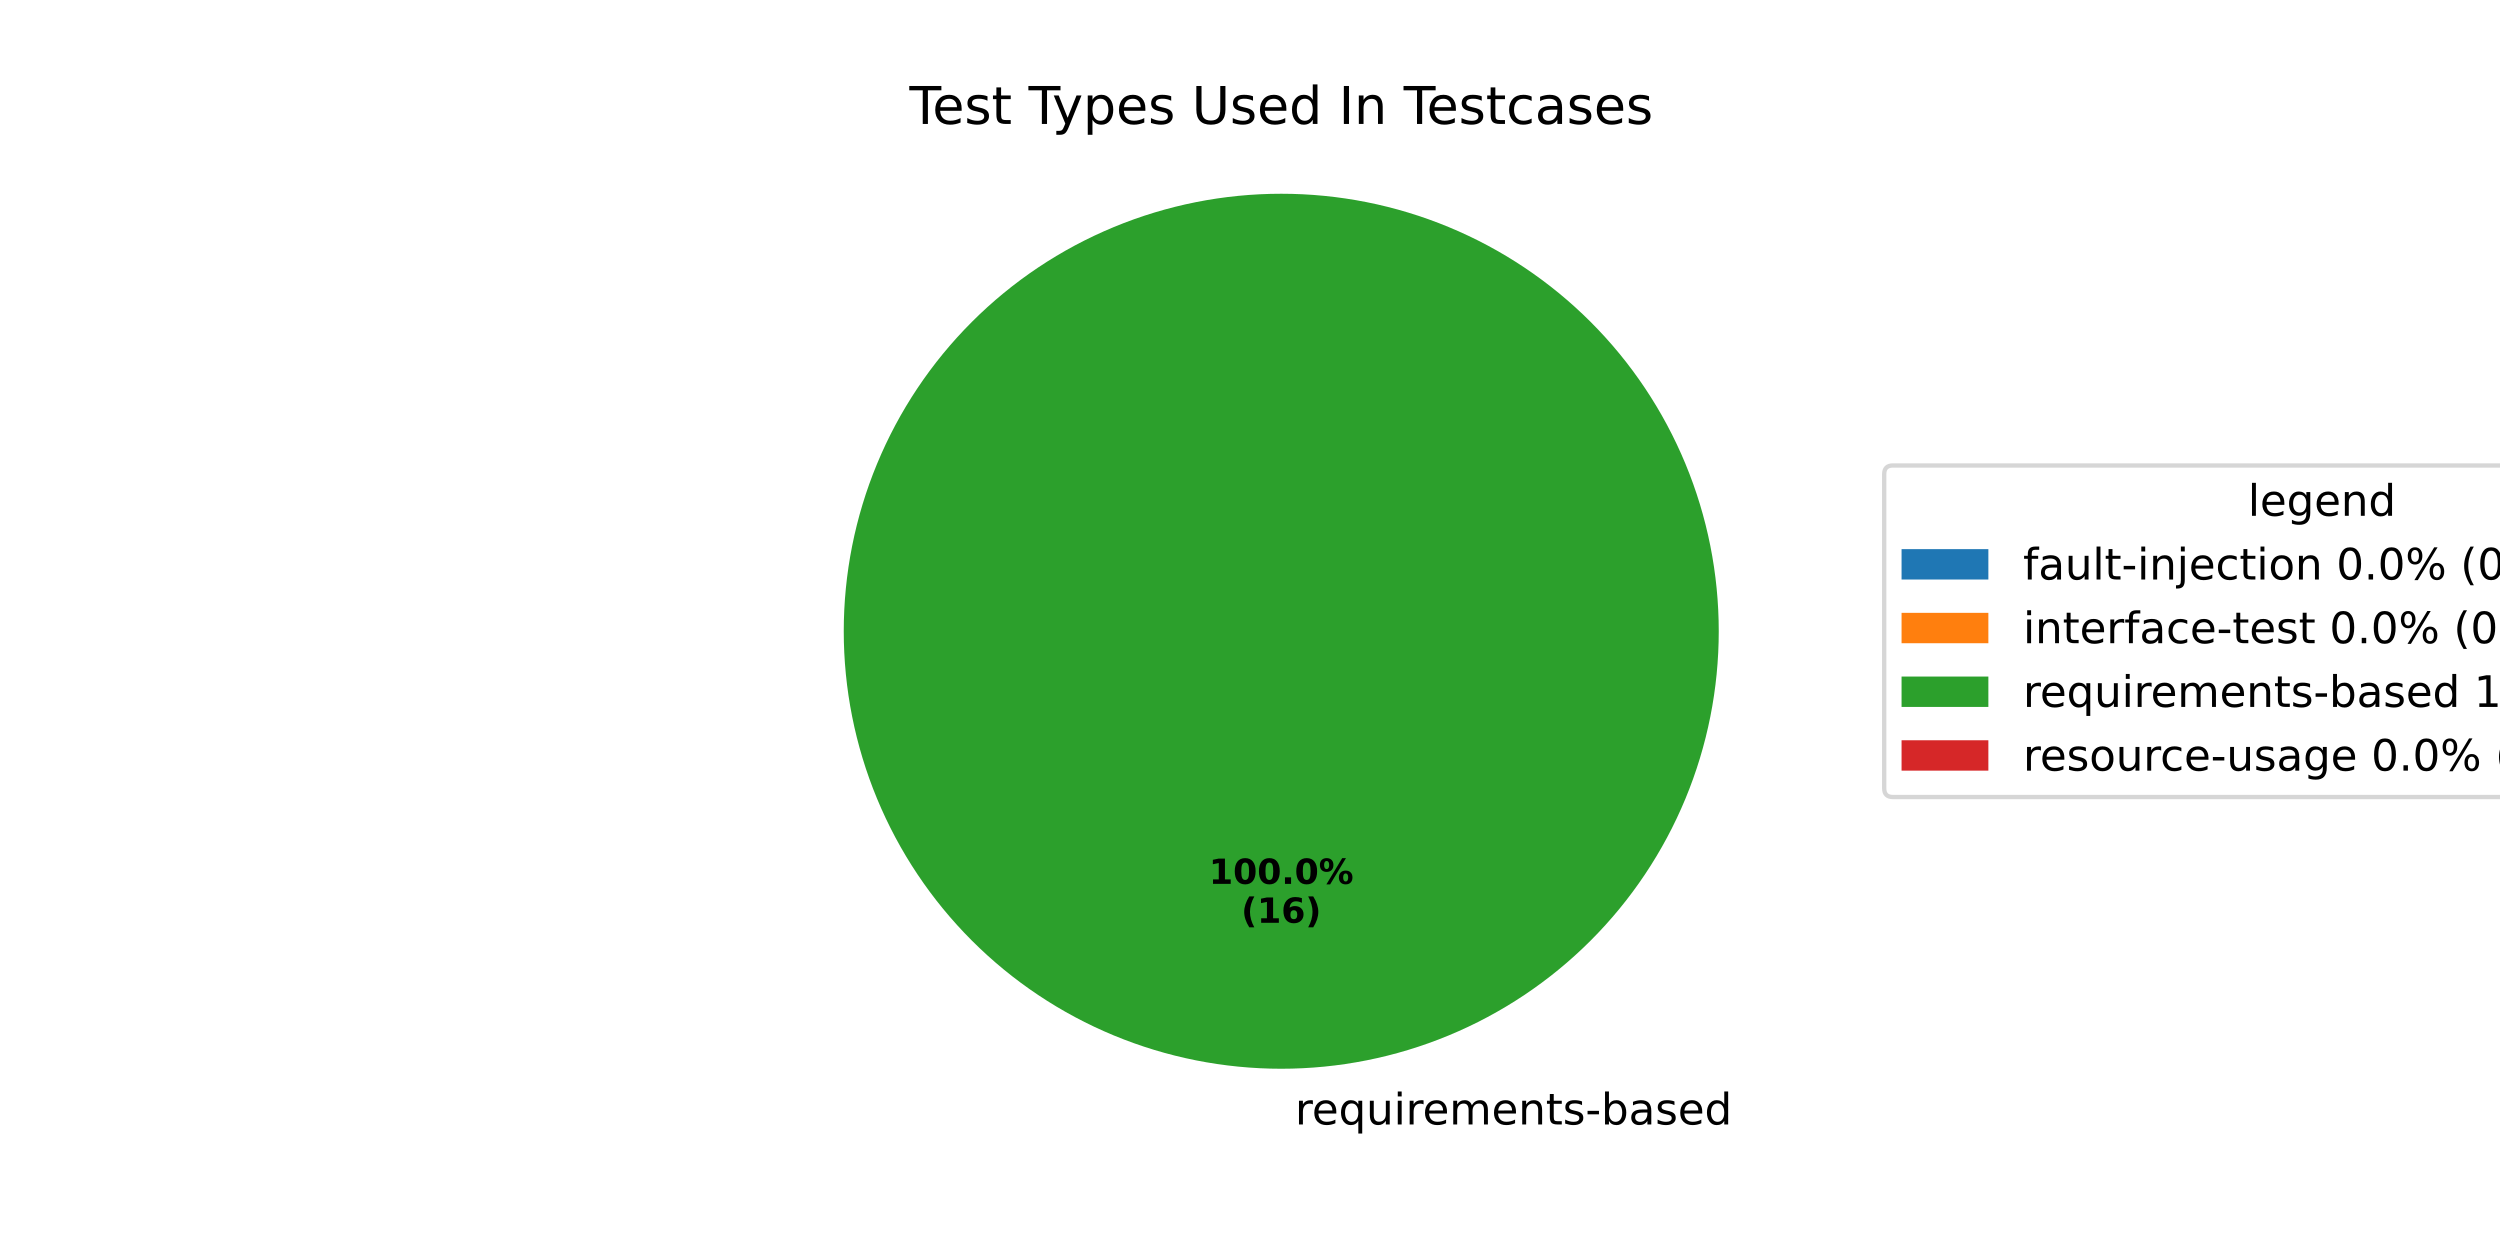
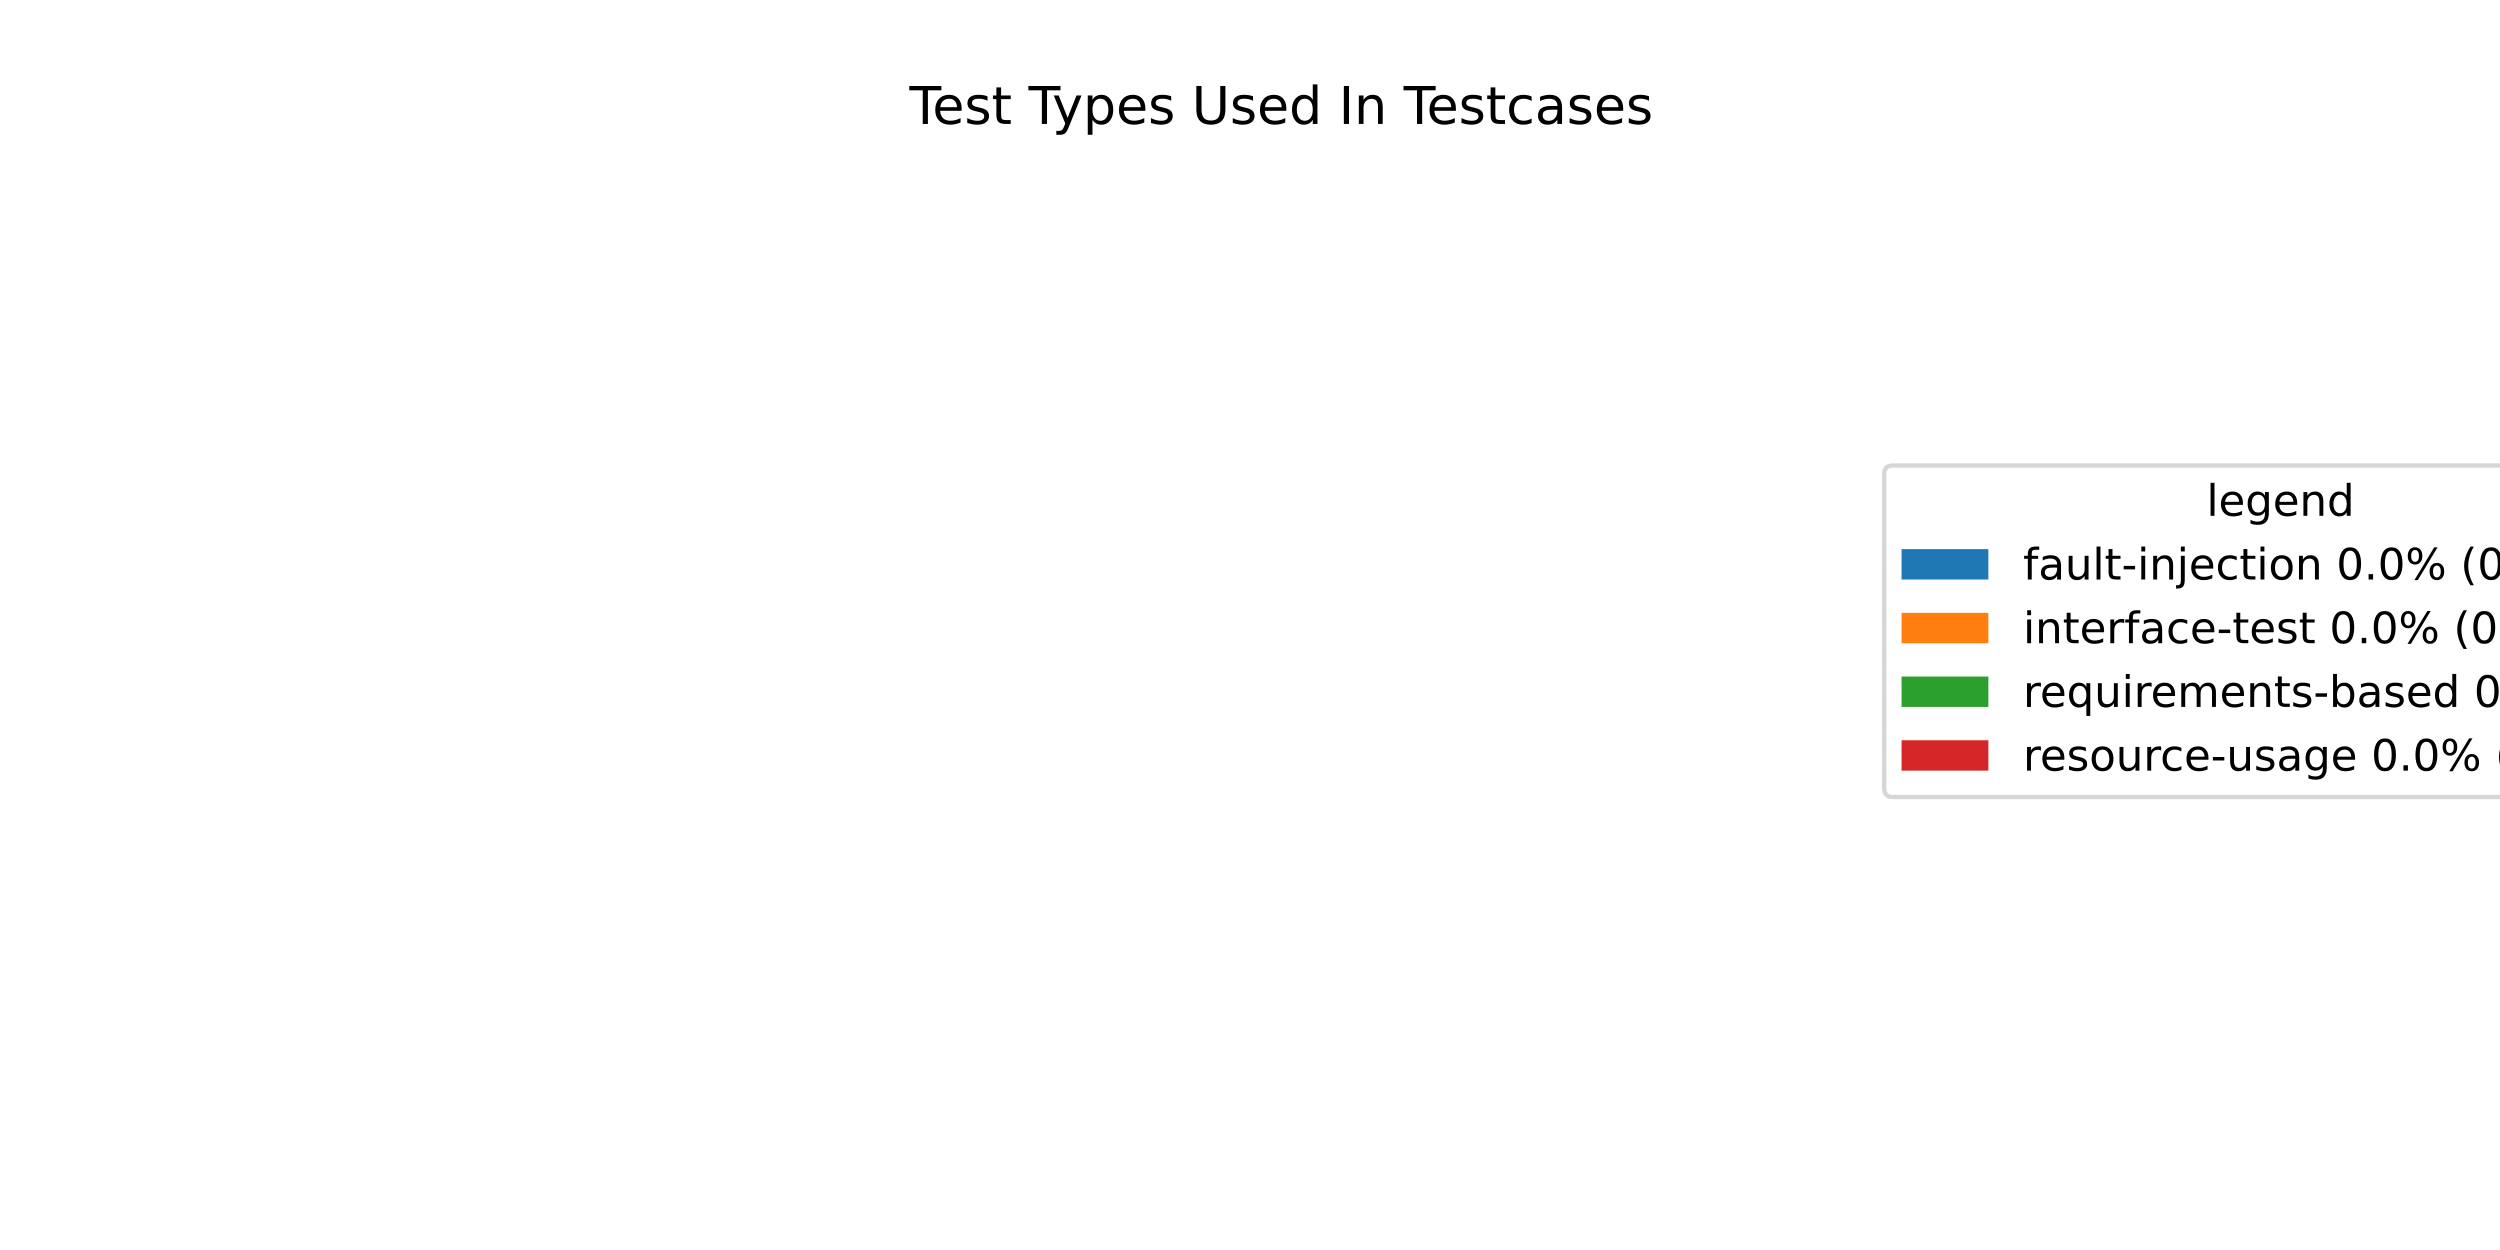
<svg xmlns="http://www.w3.org/2000/svg" xmlns:xlink="http://www.w3.org/1999/xlink" width="576pt" height="288pt" viewBox="0 0 576 288" version="1.1">
  <defs>
    <style type="text/css">*{stroke-linejoin: round; stroke-linecap: butt}</style>
  </defs>
  <g id="figure_1">
    <g id="patch_1">
      <path d="M 0 288  L 576 288  L 576 0  L 0 0  z " style="fill: #ffffff" />
    </g>
    <g id="axes_1">
      <g id="patch_2">
-         <path d="M 295.2 44.64  C 295.2 44.64 295.2 44.64 295.2 44.64  L 295.2 145.44  z " style="fill: #1f77b4" />
+         <path d="M 295.2 44.64  C 295.2 44.64 295.2 44.64 295.2 44.64  L 295.2 246.24  z " style="fill: #1f77b4" />
      </g>
      <g id="patch_3">
-         <path d="M 295.2 44.64  C 295.2 44.64 295.2 44.64 295.2 44.64  L 295.2 145.44  z " style="fill: #ff7f0e" />
+         <path d="M 295.2 44.64  C 295.2 44.64 295.2 44.64 295.2 44.64  L 295.2 246.24  z " style="fill: #ff7f0e" />
      </g>
      <g id="patch_4">
-         <path d="M 396 145.44  C 396 132.203 393.393 119.095 388.327 106.866  C 383.262 94.636 375.836 83.524 366.476 74.164  C 357.116 64.804 346.004 57.378 333.774 52.313  C 321.545 47.247 308.437 44.64 295.2 44.64  C 281.963 44.64 268.855 47.247 256.626 52.313  C 244.396 57.378 233.284 64.804 223.924 74.164  C 214.564 83.524 207.138 94.636 202.073 106.866  C 197.007 119.095 194.4 132.203 194.4 145.44  C 194.4 158.677 197.007 171.785 202.073 184.014  C 207.138 196.244 214.564 207.356 223.924 216.716  C 233.284 226.076 244.396 233.502 256.626 238.567  C 268.855 243.633 281.963 246.24 295.2 246.24  C 308.437 246.24 321.545 243.633 333.774 238.567  C 346.004 233.502 357.116 226.076 366.476 216.716  C 375.836 207.356 383.262 196.244 388.327 184.014  C 393.393 171.785 396 158.677 396 145.44  M 295.2 145.44  z " style="fill: #2ca02c" />
+         <path d="M 295.2 44.64  C 295.2 44.64 295.2 44.64 295.2 44.64  L 295.2 246.24  z " style="fill: #2ca02c" />
      </g>
      <g id="patch_5">
-         <path d="M 295.2 44.64  C 295.2 44.64 295.2 44.64 295.2 44.64  L 295.2 145.44  z " style="fill: #d62728" />
+         <path d="M 295.2 44.64  C 295.2 44.64 295.2 44.64 295.2 44.64  L 295.2 246.24  z " style="fill: #d62728" />
      </g>
      <g id="matplotlib.axis_1" />
      <g id="matplotlib.axis_2" />
      <g id="text_1">
-         <g transform="translate(295.2 259.0794) scale(0.1 -0.1)">
-           <defs>
-             <path id="DejaVuSans-20" transform="scale(0.015625)" />
-             <path id="DejaVuSans-72" d="M 2631 2963  Q 2534 3019 2420 3045  Q 2306 3072 2169 3072  Q 1681 3072 1420 2755  Q 1159 2438 1159 1844  L 1159 0  L 581 0  L 581 3500  L 1159 3500  L 1159 2956  Q 1341 3275 1631 3429  Q 1922 3584 2338 3584  Q 2397 3584 2469 3576  Q 2541 3569 2628 3553  L 2631 2963  z " transform="scale(0.015625)" />
-             <path id="DejaVuSans-65" d="M 3597 1894  L 3597 1613  L 953 1613  Q 991 1019 1311 708  Q 1631 397 2203 397  Q 2534 397 2845 478  Q 3156 559 3463 722  L 3463 178  Q 3153 47 2828 -22  Q 2503 -91 2169 -91  Q 1331 -91 842 396  Q 353 884 353 1716  Q 353 2575 817 3079  Q 1281 3584 2069 3584  Q 2775 3584 3186 3129  Q 3597 2675 3597 1894  z M 3022 2063  Q 3016 2534 2758 2815  Q 2500 3097 2075 3097  Q 1594 3097 1305 2825  Q 1016 2553 972 2059  L 3022 2063  z " transform="scale(0.015625)" />
-             <path id="DejaVuSans-71" d="M 947 1747  Q 947 1113 1208 752  Q 1469 391 1925 391  Q 2381 391 2643 752  Q 2906 1113 2906 1747  Q 2906 2381 2643 2742  Q 2381 3103 1925 3103  Q 1469 3103 1208 2742  Q 947 2381 947 1747  z M 2906 525  Q 2725 213 2448 61  Q 2172 -91 1784 -91  Q 1150 -91 751 415  Q 353 922 353 1747  Q 353 2572 751 3078  Q 1150 3584 1784 3584  Q 2172 3584 2448 3432  Q 2725 3281 2906 2969  L 2906 3500  L 3481 3500  L 3481 -1331  L 2906 -1331  L 2906 525  z " transform="scale(0.015625)" />
-             <path id="DejaVuSans-75" d="M 544 1381  L 544 3500  L 1119 3500  L 1119 1403  Q 1119 906 1312 657  Q 1506 409 1894 409  Q 2359 409 2629 706  Q 2900 1003 2900 1516  L 2900 3500  L 3475 3500  L 3475 0  L 2900 0  L 2900 538  Q 2691 219 2414 64  Q 2138 -91 1772 -91  Q 1169 -91 856 284  Q 544 659 544 1381  z M 1991 3584  L 1991 3584  z " transform="scale(0.015625)" />
-             <path id="DejaVuSans-69" d="M 603 3500  L 1178 3500  L 1178 0  L 603 0  L 603 3500  z M 603 4863  L 1178 4863  L 1178 4134  L 603 4134  L 603 4863  z " transform="scale(0.015625)" />
-             <path id="DejaVuSans-6d" d="M 3328 2828  Q 3544 3216 3844 3400  Q 4144 3584 4550 3584  Q 5097 3584 5394 3201  Q 5691 2819 5691 2113  L 5691 0  L 5113 0  L 5113 2094  Q 5113 2597 4934 2840  Q 4756 3084 4391 3084  Q 3944 3084 3684 2787  Q 3425 2491 3425 1978  L 3425 0  L 2847 0  L 2847 2094  Q 2847 2600 2669 2842  Q 2491 3084 2119 3084  Q 1678 3084 1418 2786  Q 1159 2488 1159 1978  L 1159 0  L 581 0  L 581 3500  L 1159 3500  L 1159 2956  Q 1356 3278 1631 3431  Q 1906 3584 2284 3584  Q 2666 3584 2933 3390  Q 3200 3197 3328 2828  z " transform="scale(0.015625)" />
-             <path id="DejaVuSans-6e" d="M 3513 2113  L 3513 0  L 2938 0  L 2938 2094  Q 2938 2591 2744 2837  Q 2550 3084 2163 3084  Q 1697 3084 1428 2787  Q 1159 2491 1159 1978  L 1159 0  L 581 0  L 581 3500  L 1159 3500  L 1159 2956  Q 1366 3272 1645 3428  Q 1925 3584 2291 3584  Q 2894 3584 3203 3211  Q 3513 2838 3513 2113  z " transform="scale(0.015625)" />
-             <path id="DejaVuSans-74" d="M 1172 4494  L 1172 3500  L 2356 3500  L 2356 3053  L 1172 3053  L 1172 1153  Q 1172 725 1289 603  Q 1406 481 1766 481  L 2356 481  L 2356 0  L 1766 0  Q 1100 0 847 248  Q 594 497 594 1153  L 594 3053  L 172 3053  L 172 3500  L 594 3500  L 594 4494  L 1172 4494  z " transform="scale(0.015625)" />
-             <path id="DejaVuSans-73" d="M 2834 3397  L 2834 2853  Q 2591 2978 2328 3040  Q 2066 3103 1784 3103  Q 1356 3103 1142 2972  Q 928 2841 928 2578  Q 928 2378 1081 2264  Q 1234 2150 1697 2047  L 1894 2003  Q 2506 1872 2764 1633  Q 3022 1394 3022 966  Q 3022 478 2636 193  Q 2250 -91 1575 -91  Q 1294 -91 989 -36  Q 684 19 347 128  L 347 722  Q 666 556 975 473  Q 1284 391 1588 391  Q 1994 391 2212 530  Q 2431 669 2431 922  Q 2431 1156 2273 1281  Q 2116 1406 1581 1522  L 1381 1569  Q 847 1681 609 1914  Q 372 2147 372 2553  Q 372 3047 722 3315  Q 1072 3584 1716 3584  Q 2034 3584 2315 3537  Q 2597 3491 2834 3397  z " transform="scale(0.015625)" />
-             <path id="DejaVuSans-2d" d="M 313 2009  L 1997 2009  L 1997 1497  L 313 1497  L 313 2009  z " transform="scale(0.015625)" />
-             <path id="DejaVuSans-62" d="M 3116 1747  Q 3116 2381 2855 2742  Q 2594 3103 2138 3103  Q 1681 3103 1420 2742  Q 1159 2381 1159 1747  Q 1159 1113 1420 752  Q 1681 391 2138 391  Q 2594 391 2855 752  Q 3116 1113 3116 1747  z M 1159 2969  Q 1341 3281 1617 3432  Q 1894 3584 2278 3584  Q 2916 3584 3314 3078  Q 3713 2572 3713 1747  Q 3713 922 3314 415  Q 2916 -91 2278 -91  Q 1894 -91 1617 61  Q 1341 213 1159 525  L 1159 0  L 581 0  L 581 4863  L 1159 4863  L 1159 2969  z " transform="scale(0.015625)" />
-             <path id="DejaVuSans-61" d="M 2194 1759  Q 1497 1759 1228 1600  Q 959 1441 959 1056  Q 959 750 1161 570  Q 1363 391 1709 391  Q 2188 391 2477 730  Q 2766 1069 2766 1631  L 2766 1759  L 2194 1759  z M 3341 1997  L 3341 0  L 2766 0  L 2766 531  Q 2569 213 2275 61  Q 1981 -91 1556 -91  Q 1019 -91 701 211  Q 384 513 384 1019  Q 384 1609 779 1909  Q 1175 2209 1959 2209  L 2766 2209  L 2766 2266  Q 2766 2663 2505 2880  Q 2244 3097 1772 3097  Q 1472 3097 1187 3025  Q 903 2953 641 2809  L 641 3341  Q 956 3463 1253 3523  Q 1550 3584 1831 3584  Q 2591 3584 2966 3190  Q 3341 2797 3341 1997  z " transform="scale(0.015625)" />
-             <path id="DejaVuSans-64" d="M 2906 2969  L 2906 4863  L 3481 4863  L 3481 0  L 2906 0  L 2906 525  Q 2725 213 2448 61  Q 2172 -91 1784 -91  Q 1150 -91 751 415  Q 353 922 353 1747  Q 353 2572 751 3078  Q 1150 3584 1784 3584  Q 2172 3584 2448 3432  Q 2725 3281 2906 2969  z M 947 1747  Q 947 1113 1208 752  Q 1469 391 1925 391  Q 2381 391 2643 752  Q 2906 1113 2906 1747  Q 2906 2381 2643 2742  Q 2381 3103 1925 3103  Q 1469 3103 1208 2742  Q 947 2381 947 1747  z " transform="scale(0.015625)" />
-           </defs>
-           <use xlink:href="#DejaVuSans-20" />
-           <use xlink:href="#DejaVuSans-72" transform="translate(31.78711 0)" />
-           <use xlink:href="#DejaVuSans-65" transform="translate(70.65039 0)" />
-           <use xlink:href="#DejaVuSans-71" transform="translate(132.1738 0)" />
-           <use xlink:href="#DejaVuSans-75" transform="translate(195.6504 0)" />
-           <use xlink:href="#DejaVuSans-69" transform="translate(259.0293 0)" />
-           <use xlink:href="#DejaVuSans-72" transform="translate(286.8125 0)" />
-           <use xlink:href="#DejaVuSans-65" transform="translate(325.6758 0)" />
-           <use xlink:href="#DejaVuSans-6d" transform="translate(387.1992 0)" />
-           <use xlink:href="#DejaVuSans-65" transform="translate(484.6113 0)" />
-           <use xlink:href="#DejaVuSans-6e" transform="translate(546.1348 0)" />
-           <use xlink:href="#DejaVuSans-74" transform="translate(609.5137 0)" />
-           <use xlink:href="#DejaVuSans-73" transform="translate(648.7227 0)" />
-           <use xlink:href="#DejaVuSans-2d" transform="translate(700.8223 0)" />
-           <use xlink:href="#DejaVuSans-62" transform="translate(736.9062 0)" />
-           <use xlink:href="#DejaVuSans-61" transform="translate(800.3828 0)" />
-           <use xlink:href="#DejaVuSans-73" transform="translate(861.6621 0)" />
-           <use xlink:href="#DejaVuSans-65" transform="translate(913.7617 0)" />
-           <use xlink:href="#DejaVuSans-64" transform="translate(975.2852 0)" />
-         </g>
-       </g>
-       <g id="text_2">
-         <g transform="translate(278.54 203.6484) scale(0.08 -0.08)">
-           <defs>
-             <path id="DejaVuSans-Bold-31" d="M 750 831  L 1813 831  L 1813 3847  L 722 3622  L 722 4441  L 1806 4666  L 2950 4666  L 2950 831  L 4013 831  L 4013 0  L 750 0  L 750 831  z " transform="scale(0.015625)" />
-             <path id="DejaVuSans-Bold-30" d="M 2944 2338  Q 2944 3213 2780 3570  Q 2616 3928 2228 3928  Q 1841 3928 1675 3570  Q 1509 3213 1509 2338  Q 1509 1453 1675 1090  Q 1841 728 2228 728  Q 2613 728 2778 1090  Q 2944 1453 2944 2338  z M 4147 2328  Q 4147 1169 3647 539  Q 3147 -91 2228 -91  Q 1306 -91 806 539  Q 306 1169 306 2328  Q 306 3491 806 4120  Q 1306 4750 2228 4750  Q 3147 4750 3647 4120  Q 4147 3491 4147 2328  z " transform="scale(0.015625)" />
-             <path id="DejaVuSans-Bold-2e" d="M 653 1209  L 1778 1209  L 1778 0  L 653 0  L 653 1209  z " transform="scale(0.015625)" />
-             <path id="DejaVuSans-Bold-25" d="M 4959 1925  Q 4738 1925 4616 1733  Q 4494 1541 4494 1184  Q 4494 825 4614 633  Q 4734 441 4959 441  Q 5184 441 5303 633  Q 5422 825 5422 1184  Q 5422 1541 5301 1733  Q 5181 1925 4959 1925  z M 4959 2450  Q 5541 2450 5875 2112  Q 6209 1775 6209 1184  Q 6209 594 5875 251  Q 5541 -91 4959 -91  Q 4378 -91 4042 251  Q 3706 594 3706 1184  Q 3706 1772 4042 2111  Q 4378 2450 4959 2450  z M 2094 -91  L 1403 -91  L 4319 4750  L 5013 4750  L 2094 -91  z M 1453 4750  Q 2034 4750 2367 4411  Q 2700 4072 2700 3481  Q 2700 2891 2367 2550  Q 2034 2209 1453 2209  Q 872 2209 539 2550  Q 206 2891 206 3481  Q 206 4072 539 4411  Q 872 4750 1453 4750  z M 1453 4225  Q 1228 4225 1106 4031  Q 984 3838 984 3481  Q 984 3122 1106 2926  Q 1228 2731 1453 2731  Q 1678 2731 1798 2926  Q 1919 3122 1919 3481  Q 1919 3838 1797 4031  Q 1675 4225 1453 4225  z " transform="scale(0.015625)" />
-           </defs>
-           <use xlink:href="#DejaVuSans-Bold-31" />
-           <use xlink:href="#DejaVuSans-Bold-30" transform="translate(69.58008 0)" />
-           <use xlink:href="#DejaVuSans-Bold-30" transform="translate(139.1602 0)" />
-           <use xlink:href="#DejaVuSans-Bold-2e" transform="translate(208.7402 0)" />
-           <use xlink:href="#DejaVuSans-Bold-30" transform="translate(246.7285 0)" />
-           <use xlink:href="#DejaVuSans-Bold-25" transform="translate(316.3086 0)" />
-         </g>
-         <g transform="translate(285.9775 212.6066) scale(0.08 -0.08)">
-           <defs>
-             <path id="DejaVuSans-Bold-28" d="M 2413 -844  L 1484 -844  Q 1006 -72 778 623  Q 550 1319 550 2003  Q 550 2688 779 3389  Q 1009 4091 1484 4856  L 2413 4856  Q 2013 4116 1813 3408  Q 1613 2700 1613 2009  Q 1613 1319 1811 609  Q 2009 -100 2413 -844  z " transform="scale(0.015625)" />
-             <path id="DejaVuSans-Bold-36" d="M 2316 2303  Q 2000 2303 1842 2098  Q 1684 1894 1684 1484  Q 1684 1075 1842 870  Q 2000 666 2316 666  Q 2634 666 2792 870  Q 2950 1075 2950 1484  Q 2950 1894 2792 2098  Q 2634 2303 2316 2303  z M 3803 4544  L 3803 3681  Q 3506 3822 3243 3889  Q 2981 3956 2731 3956  Q 2194 3956 1894 3657  Q 1594 3359 1544 2772  Q 1750 2925 1990 3001  Q 2231 3078 2516 3078  Q 3231 3078 3670 2659  Q 4109 2241 4109 1563  Q 4109 813 3618 361  Q 3128 -91 2303 -91  Q 1394 -91 895 523  Q 397 1138 397 2266  Q 397 3422 980 4083  Q 1563 4744 2578 4744  Q 2900 4744 3203 4694  Q 3506 4644 3803 4544  z " transform="scale(0.015625)" />
-             <path id="DejaVuSans-Bold-29" d="M 513 -844  Q 913 -100 1113 609  Q 1313 1319 1313 2009  Q 1313 2700 1113 3408  Q 913 4116 513 4856  L 1441 4856  Q 1916 4091 2145 3389  Q 2375 2688 2375 2003  Q 2375 1319 2147 623  Q 1919 -72 1441 -844  L 513 -844  z " transform="scale(0.015625)" />
-           </defs>
-           <use xlink:href="#DejaVuSans-Bold-28" />
-           <use xlink:href="#DejaVuSans-Bold-31" transform="translate(45.70312 0)" />
-           <use xlink:href="#DejaVuSans-Bold-36" transform="translate(115.2832 0)" />
-           <use xlink:href="#DejaVuSans-Bold-29" transform="translate(184.8633 0)" />
-         </g>
-       </g>
-       <g id="text_3">
        <g transform="translate(209.5294 28.56) scale(0.12 -0.12)">
          <defs>
            <path id="DejaVuSans-54" d="M -19 4666  L 3928 4666  L 3928 4134  L 2272 4134  L 2272 0  L 1638 0  L 1638 4134  L -19 4134  L -19 4666  z " transform="scale(0.015625)" />
+             <path id="DejaVuSans-65" d="M 3597 1894  L 3597 1613  L 953 1613  Q 991 1019 1311 708  Q 1631 397 2203 397  Q 2534 397 2845 478  Q 3156 559 3463 722  L 3463 178  Q 3153 47 2828 -22  Q 2503 -91 2169 -91  Q 1331 -91 842 396  Q 353 884 353 1716  Q 353 2575 817 3079  Q 1281 3584 2069 3584  Q 2775 3584 3186 3129  Q 3597 2675 3597 1894  z M 3022 2063  Q 3016 2534 2758 2815  Q 2500 3097 2075 3097  Q 1594 3097 1305 2825  Q 1016 2553 972 2059  L 3022 2063  z " transform="scale(0.015625)" />
+             <path id="DejaVuSans-73" d="M 2834 3397  L 2834 2853  Q 2591 2978 2328 3040  Q 2066 3103 1784 3103  Q 1356 3103 1142 2972  Q 928 2841 928 2578  Q 928 2378 1081 2264  Q 1234 2150 1697 2047  L 1894 2003  Q 2506 1872 2764 1633  Q 3022 1394 3022 966  Q 3022 478 2636 193  Q 2250 -91 1575 -91  Q 1294 -91 989 -36  Q 684 19 347 128  L 347 722  Q 666 556 975 473  Q 1284 391 1588 391  Q 1994 391 2212 530  Q 2431 669 2431 922  Q 2431 1156 2273 1281  Q 2116 1406 1581 1522  L 1381 1569  Q 847 1681 609 1914  Q 372 2147 372 2553  Q 372 3047 722 3315  Q 1072 3584 1716 3584  Q 2034 3584 2315 3537  Q 2597 3491 2834 3397  z " transform="scale(0.015625)" />
+             <path id="DejaVuSans-74" d="M 1172 4494  L 1172 3500  L 2356 3500  L 2356 3053  L 1172 3053  L 1172 1153  Q 1172 725 1289 603  Q 1406 481 1766 481  L 2356 481  L 2356 0  L 1766 0  Q 1100 0 847 248  Q 594 497 594 1153  L 594 3053  L 172 3053  L 172 3500  L 594 3500  L 594 4494  L 1172 4494  z " transform="scale(0.015625)" />
+             <path id="DejaVuSans-20" transform="scale(0.015625)" />
            <path id="DejaVuSans-79" d="M 2059 -325  Q 1816 -950 1584 -1140  Q 1353 -1331 966 -1331  L 506 -1331  L 506 -850  L 844 -850  Q 1081 -850 1212 -737  Q 1344 -625 1503 -206  L 1606 56  L 191 3500  L 800 3500  L 1894 763  L 2988 3500  L 3597 3500  L 2059 -325  z " transform="scale(0.015625)" />
            <path id="DejaVuSans-70" d="M 1159 525  L 1159 -1331  L 581 -1331  L 581 3500  L 1159 3500  L 1159 2969  Q 1341 3281 1617 3432  Q 1894 3584 2278 3584  Q 2916 3584 3314 3078  Q 3713 2572 3713 1747  Q 3713 922 3314 415  Q 2916 -91 2278 -91  Q 1894 -91 1617 61  Q 1341 213 1159 525  z M 3116 1747  Q 3116 2381 2855 2742  Q 2594 3103 2138 3103  Q 1681 3103 1420 2742  Q 1159 2381 1159 1747  Q 1159 1113 1420 752  Q 1681 391 2138 391  Q 2594 391 2855 752  Q 3116 1113 3116 1747  z " transform="scale(0.015625)" />
            <path id="DejaVuSans-55" d="M 556 4666  L 1191 4666  L 1191 1831  Q 1191 1081 1462 751  Q 1734 422 2344 422  Q 2950 422 3222 751  Q 3494 1081 3494 1831  L 3494 4666  L 4128 4666  L 4128 1753  Q 4128 841 3676 375  Q 3225 -91 2344 -91  Q 1459 -91 1007 375  Q 556 841 556 1753  L 556 4666  z " transform="scale(0.015625)" />
+             <path id="DejaVuSans-64" d="M 2906 2969  L 2906 4863  L 3481 4863  L 3481 0  L 2906 0  L 2906 525  Q 2725 213 2448 61  Q 2172 -91 1784 -91  Q 1150 -91 751 415  Q 353 922 353 1747  Q 353 2572 751 3078  Q 1150 3584 1784 3584  Q 2172 3584 2448 3432  Q 2725 3281 2906 2969  z M 947 1747  Q 947 1113 1208 752  Q 1469 391 1925 391  Q 2381 391 2643 752  Q 2906 1113 2906 1747  Q 2906 2381 2643 2742  Q 2381 3103 1925 3103  Q 1469 3103 1208 2742  Q 947 2381 947 1747  z " transform="scale(0.015625)" />
            <path id="DejaVuSans-49" d="M 628 4666  L 1259 4666  L 1259 0  L 628 0  L 628 4666  z " transform="scale(0.015625)" />
+             <path id="DejaVuSans-6e" d="M 3513 2113  L 3513 0  L 2938 0  L 2938 2094  Q 2938 2591 2744 2837  Q 2550 3084 2163 3084  Q 1697 3084 1428 2787  Q 1159 2491 1159 1978  L 1159 0  L 581 0  L 581 3500  L 1159 3500  L 1159 2956  Q 1366 3272 1645 3428  Q 1925 3584 2291 3584  Q 2894 3584 3203 3211  Q 3513 2838 3513 2113  z " transform="scale(0.015625)" />
            <path id="DejaVuSans-63" d="M 3122 3366  L 3122 2828  Q 2878 2963 2633 3030  Q 2388 3097 2138 3097  Q 1578 3097 1268 2742  Q 959 2388 959 1747  Q 959 1106 1268 751  Q 1578 397 2138 397  Q 2388 397 2633 464  Q 2878 531 3122 666  L 3122 134  Q 2881 22 2623 -34  Q 2366 -91 2075 -91  Q 1284 -91 818 406  Q 353 903 353 1747  Q 353 2603 823 3093  Q 1294 3584 2113 3584  Q 2378 3584 2631 3529  Q 2884 3475 3122 3366  z " transform="scale(0.015625)" />
+             <path id="DejaVuSans-61" d="M 2194 1759  Q 1497 1759 1228 1600  Q 959 1441 959 1056  Q 959 750 1161 570  Q 1363 391 1709 391  Q 2188 391 2477 730  Q 2766 1069 2766 1631  L 2766 1759  L 2194 1759  z M 3341 1997  L 3341 0  L 2766 0  L 2766 531  Q 2569 213 2275 61  Q 1981 -91 1556 -91  Q 1019 -91 701 211  Q 384 513 384 1019  Q 384 1609 779 1909  Q 1175 2209 1959 2209  L 2766 2209  L 2766 2266  Q 2766 2663 2505 2880  Q 2244 3097 1772 3097  Q 1472 3097 1187 3025  Q 903 2953 641 2809  L 641 3341  Q 956 3463 1253 3523  Q 1550 3584 1831 3584  Q 2591 3584 2966 3190  Q 3341 2797 3341 1997  z " transform="scale(0.015625)" />
          </defs>
          <use xlink:href="#DejaVuSans-54" />
          <use xlink:href="#DejaVuSans-65" transform="translate(44.08398 0)" />
          <use xlink:href="#DejaVuSans-73" transform="translate(105.6074 0)" />
          <use xlink:href="#DejaVuSans-74" transform="translate(157.707 0)" />
          <use xlink:href="#DejaVuSans-20" transform="translate(196.916 0)" />
          <use xlink:href="#DejaVuSans-54" transform="translate(228.7031 0)" />
          <use xlink:href="#DejaVuSans-79" transform="translate(274.1621 0)" />
          <use xlink:href="#DejaVuSans-70" transform="translate(333.3418 0)" />
          <use xlink:href="#DejaVuSans-65" transform="translate(396.8184 0)" />
          <use xlink:href="#DejaVuSans-73" transform="translate(458.3418 0)" />
          <use xlink:href="#DejaVuSans-20" transform="translate(510.4414 0)" />
          <use xlink:href="#DejaVuSans-55" transform="translate(542.2285 0)" />
          <use xlink:href="#DejaVuSans-73" transform="translate(615.4219 0)" />
          <use xlink:href="#DejaVuSans-65" transform="translate(667.5215 0)" />
          <use xlink:href="#DejaVuSans-64" transform="translate(729.0449 0)" />
          <use xlink:href="#DejaVuSans-20" transform="translate(792.5215 0)" />
          <use xlink:href="#DejaVuSans-49" transform="translate(824.3086 0)" />
          <use xlink:href="#DejaVuSans-6e" transform="translate(853.8008 0)" />
          <use xlink:href="#DejaVuSans-20" transform="translate(917.1797 0)" />
          <use xlink:href="#DejaVuSans-54" transform="translate(948.9668 0)" />
          <use xlink:href="#DejaVuSans-65" transform="translate(993.0508 0)" />
          <use xlink:href="#DejaVuSans-73" transform="translate(1054.574 0)" />
          <use xlink:href="#DejaVuSans-74" transform="translate(1106.674 0)" />
          <use xlink:href="#DejaVuSans-63" transform="translate(1145.883 0)" />
          <use xlink:href="#DejaVuSans-61" transform="translate(1200.863 0)" />
          <use xlink:href="#DejaVuSans-73" transform="translate(1262.143 0)" />
          <use xlink:href="#DejaVuSans-65" transform="translate(1314.242 0)" />
          <use xlink:href="#DejaVuSans-73" transform="translate(1375.766 0)" />
        </g>
      </g>
      <g id="legend_1">
        <g id="patch_6">
-           <path d="M 436.12 183.635  L 633.832 183.635  Q 635.832 183.635 635.832 181.635  L 635.832 109.245  Q 635.832 107.245 633.832 107.245  L 436.12 107.245  Q 434.12 107.245 434.12 109.245  L 434.12 181.635  Q 434.12 183.635 436.12 183.635  z " style="fill: #ffffff; opacity: 0.8; stroke: #cccccc; stroke-linejoin: miter" />
-         </g>
-         <g id="text_4">
-           <g transform="translate(517.9169 118.8431) scale(0.1 -0.1)">
+           <path d="M 436.12 183.635  L 614.745 183.635  Q 616.745 183.635 616.745 181.635  L 616.745 109.245  Q 616.745 107.245 614.745 107.245  L 436.12 107.245  Q 434.12 107.245 434.12 109.245  L 434.12 181.635  Q 434.12 183.635 436.12 183.635  z " style="fill: #ffffff; opacity: 0.8; stroke: #cccccc; stroke-linejoin: miter" />
+         </g>
+         <g id="text_2">
+           <g transform="translate(508.3731 118.8431) scale(0.1 -0.1)">
            <defs>
              <path id="DejaVuSans-6c" d="M 603 4863  L 1178 4863  L 1178 0  L 603 0  L 603 4863  z " transform="scale(0.015625)" />
              <path id="DejaVuSans-67" d="M 2906 1791  Q 2906 2416 2648 2759  Q 2391 3103 1925 3103  Q 1463 3103 1205 2759  Q 947 2416 947 1791  Q 947 1169 1205 825  Q 1463 481 1925 481  Q 2391 481 2648 825  Q 2906 1169 2906 1791  z M 3481 434  Q 3481 -459 3084 -895  Q 2688 -1331 1869 -1331  Q 1566 -1331 1297 -1286  Q 1028 -1241 775 -1147  L 775 -588  Q 1028 -725 1275 -790  Q 1522 -856 1778 -856  Q 2344 -856 2625 -561  Q 2906 -266 2906 331  L 2906 616  Q 2728 306 2450 153  Q 2172 0 1784 0  Q 1141 0 747 490  Q 353 981 353 1791  Q 353 2603 747 3093  Q 1141 3584 1784 3584  Q 2172 3584 2450 3431  Q 2728 3278 2906 2969  L 2906 3500  L 3481 3500  L 3481 434  z " transform="scale(0.015625)" />
            </defs>
            <use xlink:href="#DejaVuSans-6c" />
            <use xlink:href="#DejaVuSans-65" transform="translate(27.7832 0)" />
            <use xlink:href="#DejaVuSans-67" transform="translate(89.30664 0)" />
            <use xlink:href="#DejaVuSans-65" transform="translate(152.7832 0)" />
            <use xlink:href="#DejaVuSans-6e" transform="translate(214.3066 0)" />
            <use xlink:href="#DejaVuSans-64" transform="translate(277.6855 0)" />
          </g>
        </g>
        <g id="patch_7">
          <path d="M 438.12 133.521  L 458.12 133.521  L 458.12 126.521  L 438.12 126.521  z " style="fill: #1f77b4" />
        </g>
-         <g id="text_5">
+         <g id="text_3">
          <g transform="translate(466.12 133.5213) scale(0.1 -0.1)">
            <defs>
              <path id="DejaVuSans-66" d="M 2375 4863  L 2375 4384  L 1825 4384  Q 1516 4384 1395 4259  Q 1275 4134 1275 3809  L 1275 3500  L 2222 3500  L 2222 3053  L 1275 3053  L 1275 0  L 697 0  L 697 3053  L 147 3053  L 147 3500  L 697 3500  L 697 3744  Q 697 4328 969 4595  Q 1241 4863 1831 4863  L 2375 4863  z " transform="scale(0.015625)" />
+               <path id="DejaVuSans-75" d="M 544 1381  L 544 3500  L 1119 3500  L 1119 1403  Q 1119 906 1312 657  Q 1506 409 1894 409  Q 2359 409 2629 706  Q 2900 1003 2900 1516  L 2900 3500  L 3475 3500  L 3475 0  L 2900 0  L 2900 538  Q 2691 219 2414 64  Q 2138 -91 1772 -91  Q 1169 -91 856 284  Q 544 659 544 1381  z M 1991 3584  L 1991 3584  z " transform="scale(0.015625)" />
+               <path id="DejaVuSans-2d" d="M 313 2009  L 1997 2009  L 1997 1497  L 313 1497  L 313 2009  z " transform="scale(0.015625)" />
+               <path id="DejaVuSans-69" d="M 603 3500  L 1178 3500  L 1178 0  L 603 0  L 603 3500  z M 603 4863  L 1178 4863  L 1178 4134  L 603 4134  L 603 4863  z " transform="scale(0.015625)" />
              <path id="DejaVuSans-6a" d="M 603 3500  L 1178 3500  L 1178 -63  Q 1178 -731 923 -1031  Q 669 -1331 103 -1331  L -116 -1331  L -116 -844  L 38 -844  Q 366 -844 484 -692  Q 603 -541 603 -63  L 603 3500  z M 603 4863  L 1178 4863  L 1178 4134  L 603 4134  L 603 4863  z " transform="scale(0.015625)" />
              <path id="DejaVuSans-6f" d="M 1959 3097  Q 1497 3097 1228 2736  Q 959 2375 959 1747  Q 959 1119 1226 758  Q 1494 397 1959 397  Q 2419 397 2687 759  Q 2956 1122 2956 1747  Q 2956 2369 2687 2733  Q 2419 3097 1959 3097  z M 1959 3584  Q 2709 3584 3137 3096  Q 3566 2609 3566 1747  Q 3566 888 3137 398  Q 2709 -91 1959 -91  Q 1206 -91 779 398  Q 353 888 353 1747  Q 353 2609 779 3096  Q 1206 3584 1959 3584  z " transform="scale(0.015625)" />
              <path id="DejaVuSans-30" d="M 2034 4250  Q 1547 4250 1301 3770  Q 1056 3291 1056 2328  Q 1056 1369 1301 889  Q 1547 409 2034 409  Q 2525 409 2770 889  Q 3016 1369 3016 2328  Q 3016 3291 2770 3770  Q 2525 4250 2034 4250  z M 2034 4750  Q 2819 4750 3233 4129  Q 3647 3509 3647 2328  Q 3647 1150 3233 529  Q 2819 -91 2034 -91  Q 1250 -91 836 529  Q 422 1150 422 2328  Q 422 3509 836 4129  Q 1250 4750 2034 4750  z " transform="scale(0.015625)" />
              <path id="DejaVuSans-2e" d="M 684 794  L 1344 794  L 1344 0  L 684 0  L 684 794  z " transform="scale(0.015625)" />
              <path id="DejaVuSans-25" d="M 4653 2053  Q 4381 2053 4226 1822  Q 4072 1591 4072 1178  Q 4072 772 4226 539  Q 4381 306 4653 306  Q 4919 306 5073 539  Q 5228 772 5228 1178  Q 5228 1588 5073 1820  Q 4919 2053 4653 2053  z M 4653 2450  Q 5147 2450 5437 2106  Q 5728 1763 5728 1178  Q 5728 594 5436 251  Q 5144 -91 4653 -91  Q 4153 -91 3862 251  Q 3572 594 3572 1178  Q 3572 1766 3864 2108  Q 4156 2450 4653 2450  z M 1428 4353  Q 1159 4353 1004 4120  Q 850 3888 850 3481  Q 850 3069 1003 2837  Q 1156 2606 1428 2606  Q 1700 2606 1854 2837  Q 2009 3069 2009 3481  Q 2009 3884 1853 4118  Q 1697 4353 1428 4353  z M 4250 4750  L 4750 4750  L 1831 -91  L 1331 -91  L 4250 4750  z M 1428 4750  Q 1922 4750 2215 4408  Q 2509 4066 2509 3481  Q 2509 2891 2217 2550  Q 1925 2209 1428 2209  Q 931 2209 642 2551  Q 353 2894 353 3481  Q 353 4063 643 4406  Q 934 4750 1428 4750  z " transform="scale(0.015625)" />
              <path id="DejaVuSans-28" d="M 1984 4856  Q 1566 4138 1362 3434  Q 1159 2731 1159 2009  Q 1159 1288 1364 580  Q 1569 -128 1984 -844  L 1484 -844  Q 1016 -109 783 600  Q 550 1309 550 2009  Q 550 2706 781 3412  Q 1013 4119 1484 4856  L 1984 4856  z " transform="scale(0.015625)" />
              <path id="DejaVuSans-29" d="M 513 4856  L 1013 4856  Q 1481 4119 1714 3412  Q 1947 2706 1947 2009  Q 1947 1309 1714 600  Q 1481 -109 1013 -844  L 513 -844  Q 928 -128 1133 580  Q 1338 1288 1338 2009  Q 1338 2731 1133 3434  Q 928 4138 513 4856  z " transform="scale(0.015625)" />
            </defs>
            <use xlink:href="#DejaVuSans-66" />
            <use xlink:href="#DejaVuSans-61" transform="translate(35.20508 0)" />
            <use xlink:href="#DejaVuSans-75" transform="translate(96.48438 0)" />
            <use xlink:href="#DejaVuSans-6c" transform="translate(159.8633 0)" />
            <use xlink:href="#DejaVuSans-74" transform="translate(187.6465 0)" />
            <use xlink:href="#DejaVuSans-2d" transform="translate(226.8555 0)" />
            <use xlink:href="#DejaVuSans-69" transform="translate(262.9395 0)" />
            <use xlink:href="#DejaVuSans-6e" transform="translate(290.7227 0)" />
            <use xlink:href="#DejaVuSans-6a" transform="translate(354.1016 0)" />
            <use xlink:href="#DejaVuSans-65" transform="translate(381.8848 0)" />
            <use xlink:href="#DejaVuSans-63" transform="translate(443.4082 0)" />
            <use xlink:href="#DejaVuSans-74" transform="translate(498.3887 0)" />
            <use xlink:href="#DejaVuSans-69" transform="translate(537.5977 0)" />
            <use xlink:href="#DejaVuSans-6f" transform="translate(565.3809 0)" />
            <use xlink:href="#DejaVuSans-6e" transform="translate(626.5625 0)" />
            <use xlink:href="#DejaVuSans-20" transform="translate(689.9414 0)" />
            <use xlink:href="#DejaVuSans-30" transform="translate(721.7285 0)" />
            <use xlink:href="#DejaVuSans-2e" transform="translate(785.3516 0)" />
            <use xlink:href="#DejaVuSans-30" transform="translate(817.1387 0)" />
            <use xlink:href="#DejaVuSans-25" transform="translate(880.7617 0)" />
            <use xlink:href="#DejaVuSans-20" transform="translate(975.7812 0)" />
            <use xlink:href="#DejaVuSans-28" transform="translate(1007.568 0)" />
            <use xlink:href="#DejaVuSans-30" transform="translate(1046.582 0)" />
            <use xlink:href="#DejaVuSans-29" transform="translate(1110.205 0)" />
          </g>
        </g>
        <g id="patch_8">
          <path d="M 438.12 148.199  L 458.12 148.199  L 458.12 141.199  L 438.12 141.199  z " style="fill: #ff7f0e" />
        </g>
-         <g id="text_6">
+         <g id="text_4">
          <g transform="translate(466.12 148.1994) scale(0.1 -0.1)">
+             <defs>
+               <path id="DejaVuSans-72" d="M 2631 2963  Q 2534 3019 2420 3045  Q 2306 3072 2169 3072  Q 1681 3072 1420 2755  Q 1159 2438 1159 1844  L 1159 0  L 581 0  L 581 3500  L 1159 3500  L 1159 2956  Q 1341 3275 1631 3429  Q 1922 3584 2338 3584  Q 2397 3584 2469 3576  Q 2541 3569 2628 3553  L 2631 2963  z " transform="scale(0.015625)" />
+             </defs>
            <use xlink:href="#DejaVuSans-69" />
            <use xlink:href="#DejaVuSans-6e" transform="translate(27.7832 0)" />
            <use xlink:href="#DejaVuSans-74" transform="translate(91.16211 0)" />
            <use xlink:href="#DejaVuSans-65" transform="translate(130.3711 0)" />
            <use xlink:href="#DejaVuSans-72" transform="translate(191.8945 0)" />
            <use xlink:href="#DejaVuSans-66" transform="translate(233.0078 0)" />
            <use xlink:href="#DejaVuSans-61" transform="translate(268.2129 0)" />
            <use xlink:href="#DejaVuSans-63" transform="translate(329.4922 0)" />
            <use xlink:href="#DejaVuSans-65" transform="translate(384.4727 0)" />
            <use xlink:href="#DejaVuSans-2d" transform="translate(445.9961 0)" />
            <use xlink:href="#DejaVuSans-74" transform="translate(482.0801 0)" />
            <use xlink:href="#DejaVuSans-65" transform="translate(521.2891 0)" />
            <use xlink:href="#DejaVuSans-73" transform="translate(582.8125 0)" />
            <use xlink:href="#DejaVuSans-74" transform="translate(634.9121 0)" />
            <use xlink:href="#DejaVuSans-20" transform="translate(674.1211 0)" />
            <use xlink:href="#DejaVuSans-30" transform="translate(705.9082 0)" />
            <use xlink:href="#DejaVuSans-2e" transform="translate(769.5312 0)" />
            <use xlink:href="#DejaVuSans-30" transform="translate(801.3184 0)" />
            <use xlink:href="#DejaVuSans-25" transform="translate(864.9414 0)" />
            <use xlink:href="#DejaVuSans-20" transform="translate(959.9609 0)" />
            <use xlink:href="#DejaVuSans-28" transform="translate(991.748 0)" />
            <use xlink:href="#DejaVuSans-30" transform="translate(1030.762 0)" />
            <use xlink:href="#DejaVuSans-29" transform="translate(1094.385 0)" />
          </g>
        </g>
        <g id="patch_9">
          <path d="M 438.12 162.877  L 458.12 162.877  L 458.12 155.877  L 438.12 155.877  z " style="fill: #2ca02c" />
        </g>
-         <g id="text_7">
+         <g id="text_5">
          <g transform="translate(466.12 162.8775) scale(0.1 -0.1)">
            <defs>
-               <path id="DejaVuSans-31" d="M 794 531  L 1825 531  L 1825 4091  L 703 3866  L 703 4441  L 1819 4666  L 2450 4666  L 2450 531  L 3481 531  L 3481 0  L 794 0  L 794 531  z " transform="scale(0.015625)" />
-               <path id="DejaVuSans-36" d="M 2113 2584  Q 1688 2584 1439 2293  Q 1191 2003 1191 1497  Q 1191 994 1439 701  Q 1688 409 2113 409  Q 2538 409 2786 701  Q 3034 994 3034 1497  Q 3034 2003 2786 2293  Q 2538 2584 2113 2584  z M 3366 4563  L 3366 3988  Q 3128 4100 2886 4159  Q 2644 4219 2406 4219  Q 1781 4219 1451 3797  Q 1122 3375 1075 2522  Q 1259 2794 1537 2939  Q 1816 3084 2150 3084  Q 2853 3084 3261 2657  Q 3669 2231 3669 1497  Q 3669 778 3244 343  Q 2819 -91 2113 -91  Q 1303 -91 875 529  Q 447 1150 447 2328  Q 447 3434 972 4092  Q 1497 4750 2381 4750  Q 2619 4750 2861 4703  Q 3103 4656 3366 4563  z " transform="scale(0.015625)" />
+               <path id="DejaVuSans-71" d="M 947 1747  Q 947 1113 1208 752  Q 1469 391 1925 391  Q 2381 391 2643 752  Q 2906 1113 2906 1747  Q 2906 2381 2643 2742  Q 2381 3103 1925 3103  Q 1469 3103 1208 2742  Q 947 2381 947 1747  z M 2906 525  Q 2725 213 2448 61  Q 2172 -91 1784 -91  Q 1150 -91 751 415  Q 353 922 353 1747  Q 353 2572 751 3078  Q 1150 3584 1784 3584  Q 2172 3584 2448 3432  Q 2725 3281 2906 2969  L 2906 3500  L 3481 3500  L 3481 -1331  L 2906 -1331  L 2906 525  z " transform="scale(0.015625)" />
+               <path id="DejaVuSans-6d" d="M 3328 2828  Q 3544 3216 3844 3400  Q 4144 3584 4550 3584  Q 5097 3584 5394 3201  Q 5691 2819 5691 2113  L 5691 0  L 5113 0  L 5113 2094  Q 5113 2597 4934 2840  Q 4756 3084 4391 3084  Q 3944 3084 3684 2787  Q 3425 2491 3425 1978  L 3425 0  L 2847 0  L 2847 2094  Q 2847 2600 2669 2842  Q 2491 3084 2119 3084  Q 1678 3084 1418 2786  Q 1159 2488 1159 1978  L 1159 0  L 581 0  L 581 3500  L 1159 3500  L 1159 2956  Q 1356 3278 1631 3431  Q 1906 3584 2284 3584  Q 2666 3584 2933 3390  Q 3200 3197 3328 2828  z " transform="scale(0.015625)" />
+               <path id="DejaVuSans-62" d="M 3116 1747  Q 3116 2381 2855 2742  Q 2594 3103 2138 3103  Q 1681 3103 1420 2742  Q 1159 2381 1159 1747  Q 1159 1113 1420 752  Q 1681 391 2138 391  Q 2594 391 2855 752  Q 3116 1113 3116 1747  z M 1159 2969  Q 1341 3281 1617 3432  Q 1894 3584 2278 3584  Q 2916 3584 3314 3078  Q 3713 2572 3713 1747  Q 3713 922 3314 415  Q 2916 -91 2278 -91  Q 1894 -91 1617 61  Q 1341 213 1159 525  L 1159 0  L 581 0  L 581 4863  L 1159 4863  L 1159 2969  z " transform="scale(0.015625)" />
            </defs>
            <use xlink:href="#DejaVuSans-72" />
            <use xlink:href="#DejaVuSans-65" transform="translate(38.86328 0)" />
            <use xlink:href="#DejaVuSans-71" transform="translate(100.3867 0)" />
            <use xlink:href="#DejaVuSans-75" transform="translate(163.8633 0)" />
            <use xlink:href="#DejaVuSans-69" transform="translate(227.2422 0)" />
            <use xlink:href="#DejaVuSans-72" transform="translate(255.0254 0)" />
            <use xlink:href="#DejaVuSans-65" transform="translate(293.8887 0)" />
            <use xlink:href="#DejaVuSans-6d" transform="translate(355.4121 0)" />
            <use xlink:href="#DejaVuSans-65" transform="translate(452.8242 0)" />
            <use xlink:href="#DejaVuSans-6e" transform="translate(514.3477 0)" />
            <use xlink:href="#DejaVuSans-74" transform="translate(577.7266 0)" />
            <use xlink:href="#DejaVuSans-73" transform="translate(616.9355 0)" />
            <use xlink:href="#DejaVuSans-2d" transform="translate(669.0352 0)" />
            <use xlink:href="#DejaVuSans-62" transform="translate(705.1191 0)" />
            <use xlink:href="#DejaVuSans-61" transform="translate(768.5957 0)" />
            <use xlink:href="#DejaVuSans-73" transform="translate(829.875 0)" />
            <use xlink:href="#DejaVuSans-65" transform="translate(881.9746 0)" />
            <use xlink:href="#DejaVuSans-64" transform="translate(943.498 0)" />
            <use xlink:href="#DejaVuSans-20" transform="translate(1006.975 0)" />
-             <use xlink:href="#DejaVuSans-31" transform="translate(1038.762 0)" />
-             <use xlink:href="#DejaVuSans-30" transform="translate(1102.385 0)" />
-             <use xlink:href="#DejaVuSans-30" transform="translate(1166.008 0)" />
-             <use xlink:href="#DejaVuSans-2e" transform="translate(1229.631 0)" />
-             <use xlink:href="#DejaVuSans-30" transform="translate(1261.418 0)" />
-             <use xlink:href="#DejaVuSans-25" transform="translate(1325.041 0)" />
-             <use xlink:href="#DejaVuSans-20" transform="translate(1420.061 0)" />
-             <use xlink:href="#DejaVuSans-28" transform="translate(1451.848 0)" />
-             <use xlink:href="#DejaVuSans-31" transform="translate(1490.861 0)" />
-             <use xlink:href="#DejaVuSans-36" transform="translate(1554.484 0)" />
-             <use xlink:href="#DejaVuSans-29" transform="translate(1618.107 0)" />
+             <use xlink:href="#DejaVuSans-30" transform="translate(1038.762 0)" />
+             <use xlink:href="#DejaVuSans-2e" transform="translate(1102.385 0)" />
+             <use xlink:href="#DejaVuSans-30" transform="translate(1134.172 0)" />
+             <use xlink:href="#DejaVuSans-25" transform="translate(1197.795 0)" />
+             <use xlink:href="#DejaVuSans-20" transform="translate(1292.814 0)" />
+             <use xlink:href="#DejaVuSans-28" transform="translate(1324.602 0)" />
+             <use xlink:href="#DejaVuSans-30" transform="translate(1363.615 0)" />
+             <use xlink:href="#DejaVuSans-29" transform="translate(1427.238 0)" />
          </g>
        </g>
        <g id="patch_10">
          <path d="M 438.12 177.556  L 458.12 177.556  L 458.12 170.556  L 438.12 170.556  z " style="fill: #d62728" />
        </g>
-         <g id="text_8">
+         <g id="text_6">
          <g transform="translate(466.12 177.5556) scale(0.1 -0.1)">
            <use xlink:href="#DejaVuSans-72" />
            <use xlink:href="#DejaVuSans-65" transform="translate(38.86328 0)" />
            <use xlink:href="#DejaVuSans-73" transform="translate(100.3867 0)" />
            <use xlink:href="#DejaVuSans-6f" transform="translate(152.4863 0)" />
            <use xlink:href="#DejaVuSans-75" transform="translate(213.668 0)" />
            <use xlink:href="#DejaVuSans-72" transform="translate(277.0469 0)" />
            <use xlink:href="#DejaVuSans-63" transform="translate(315.9102 0)" />
            <use xlink:href="#DejaVuSans-65" transform="translate(370.8906 0)" />
            <use xlink:href="#DejaVuSans-2d" transform="translate(432.4141 0)" />
            <use xlink:href="#DejaVuSans-75" transform="translate(468.498 0)" />
            <use xlink:href="#DejaVuSans-73" transform="translate(531.877 0)" />
            <use xlink:href="#DejaVuSans-61" transform="translate(583.9766 0)" />
            <use xlink:href="#DejaVuSans-67" transform="translate(645.2559 0)" />
            <use xlink:href="#DejaVuSans-65" transform="translate(708.7324 0)" />
            <use xlink:href="#DejaVuSans-20" transform="translate(770.2559 0)" />
            <use xlink:href="#DejaVuSans-30" transform="translate(802.043 0)" />
            <use xlink:href="#DejaVuSans-2e" transform="translate(865.666 0)" />
            <use xlink:href="#DejaVuSans-30" transform="translate(897.4531 0)" />
            <use xlink:href="#DejaVuSans-25" transform="translate(961.0762 0)" />
            <use xlink:href="#DejaVuSans-20" transform="translate(1056.096 0)" />
            <use xlink:href="#DejaVuSans-28" transform="translate(1087.883 0)" />
            <use xlink:href="#DejaVuSans-30" transform="translate(1126.896 0)" />
            <use xlink:href="#DejaVuSans-29" transform="translate(1190.52 0)" />
          </g>
        </g>
      </g>
    </g>
  </g>
</svg>
